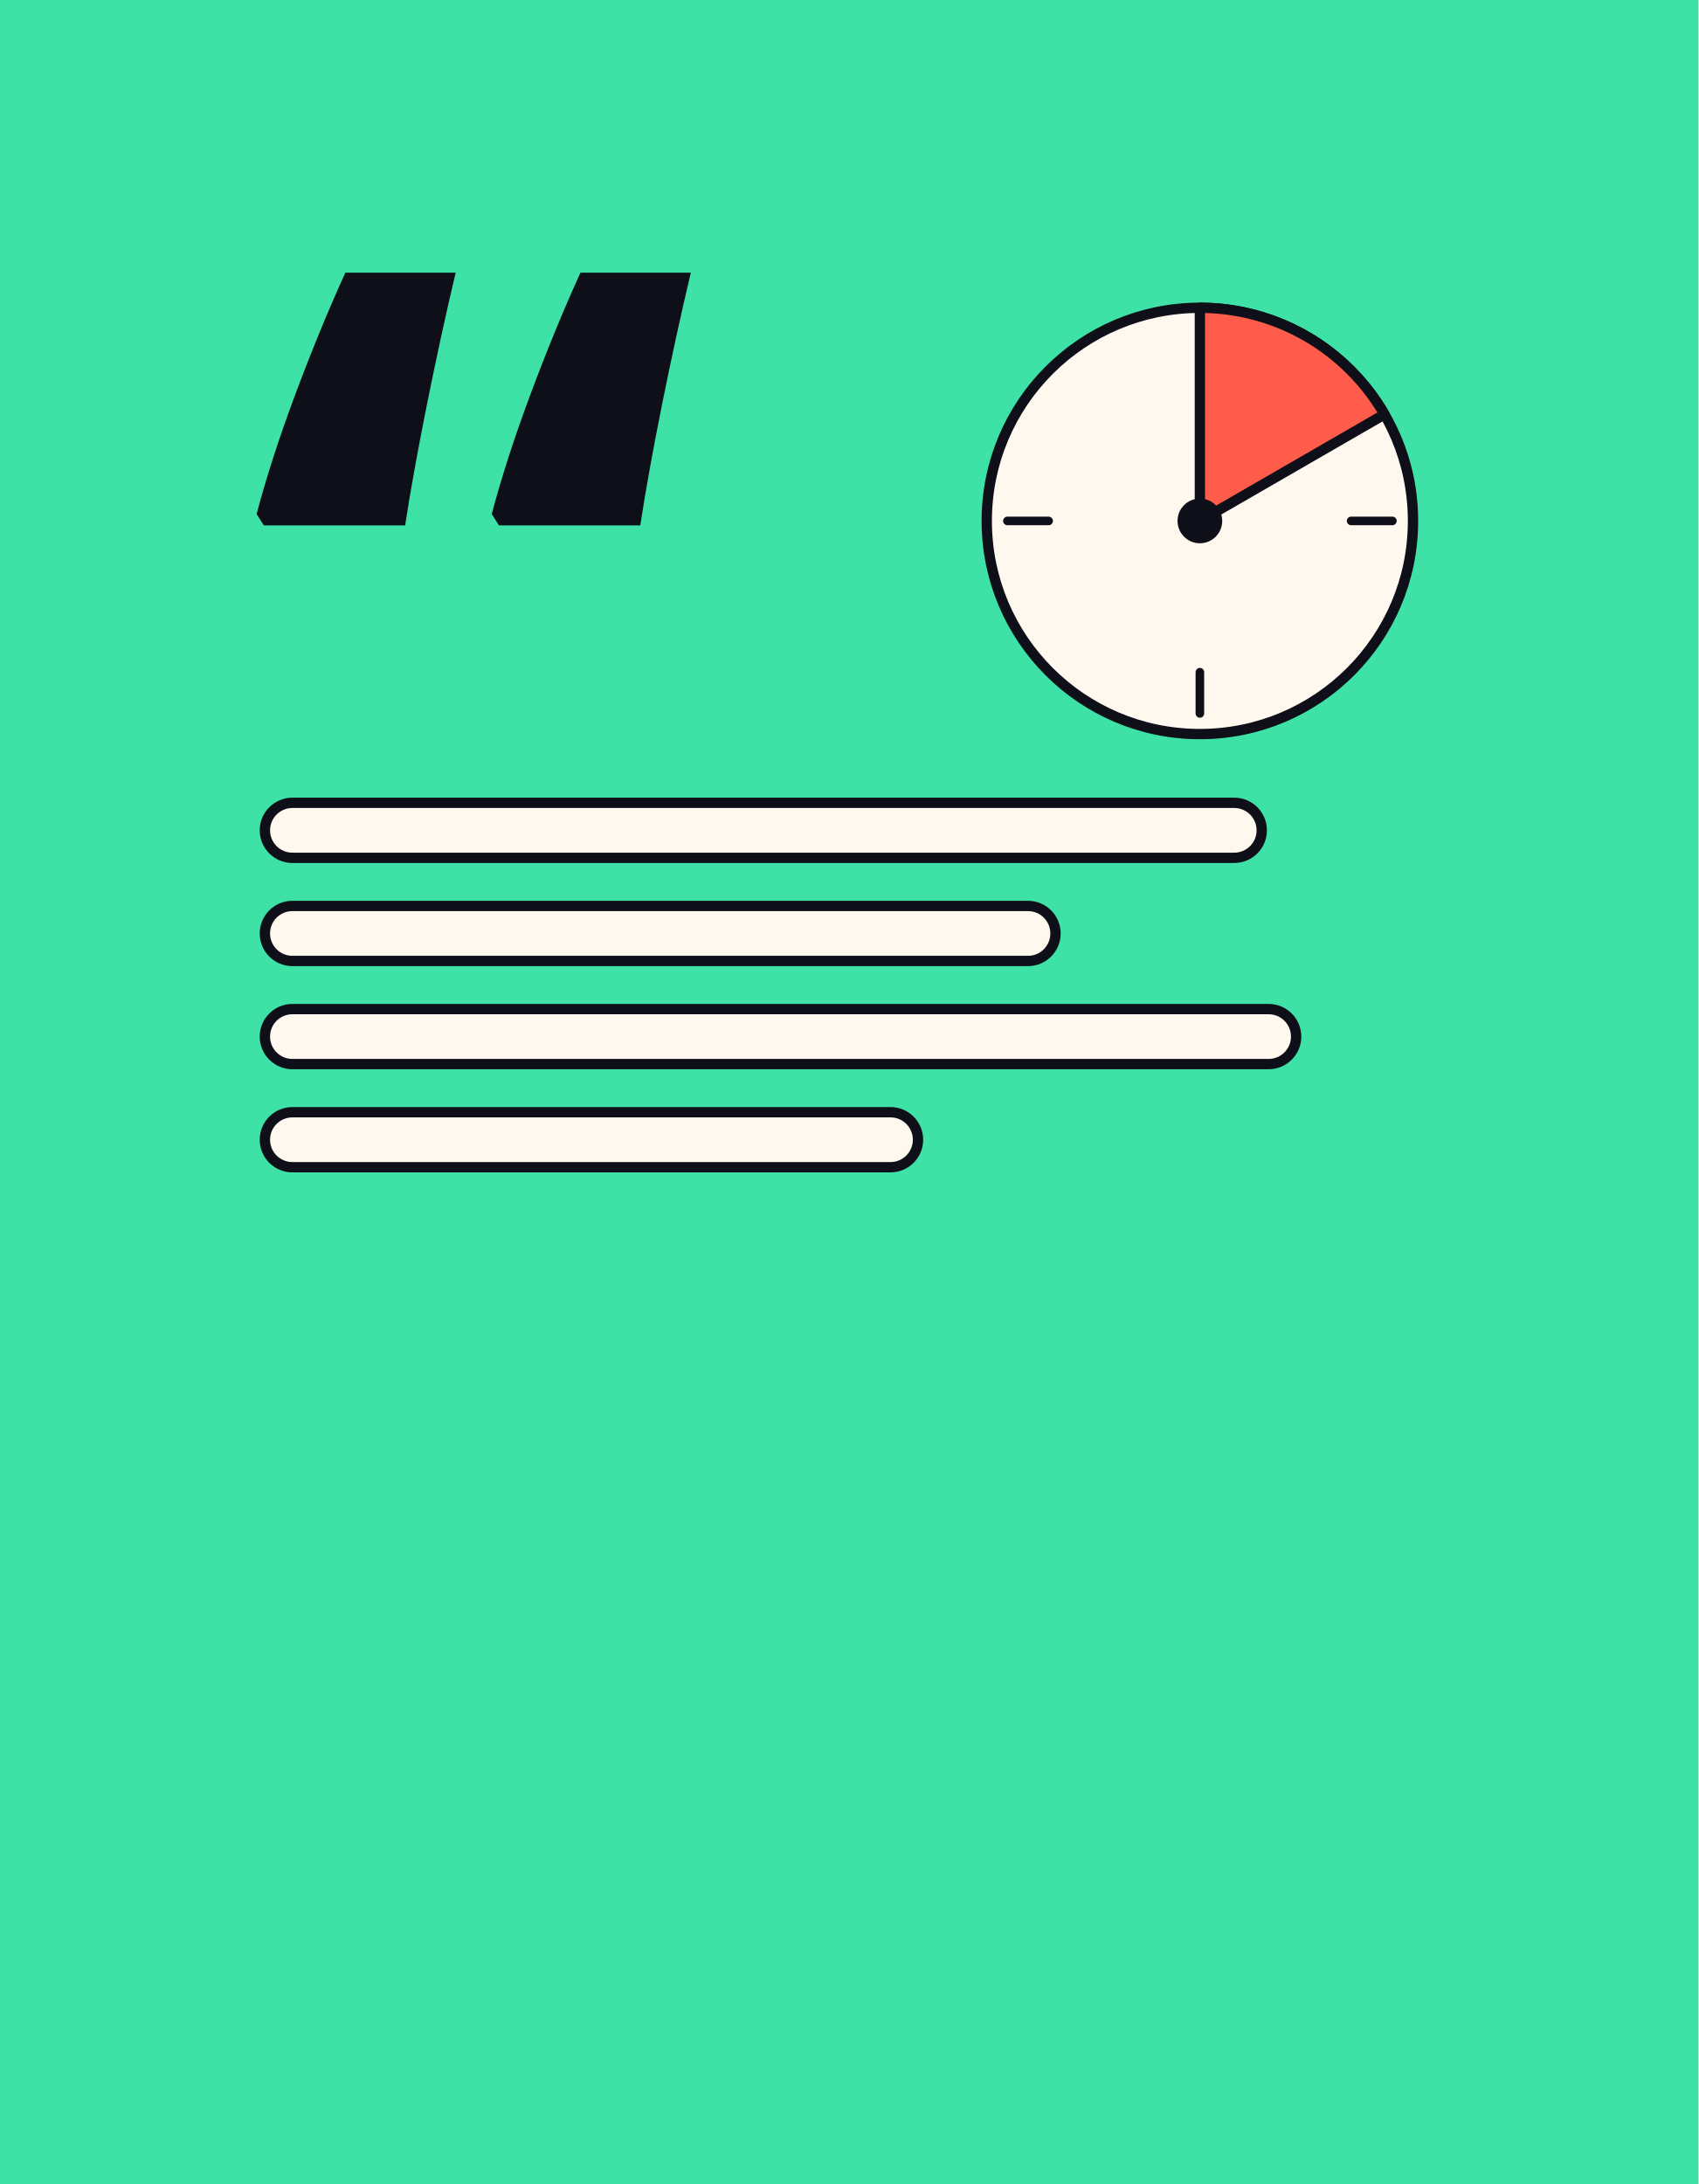
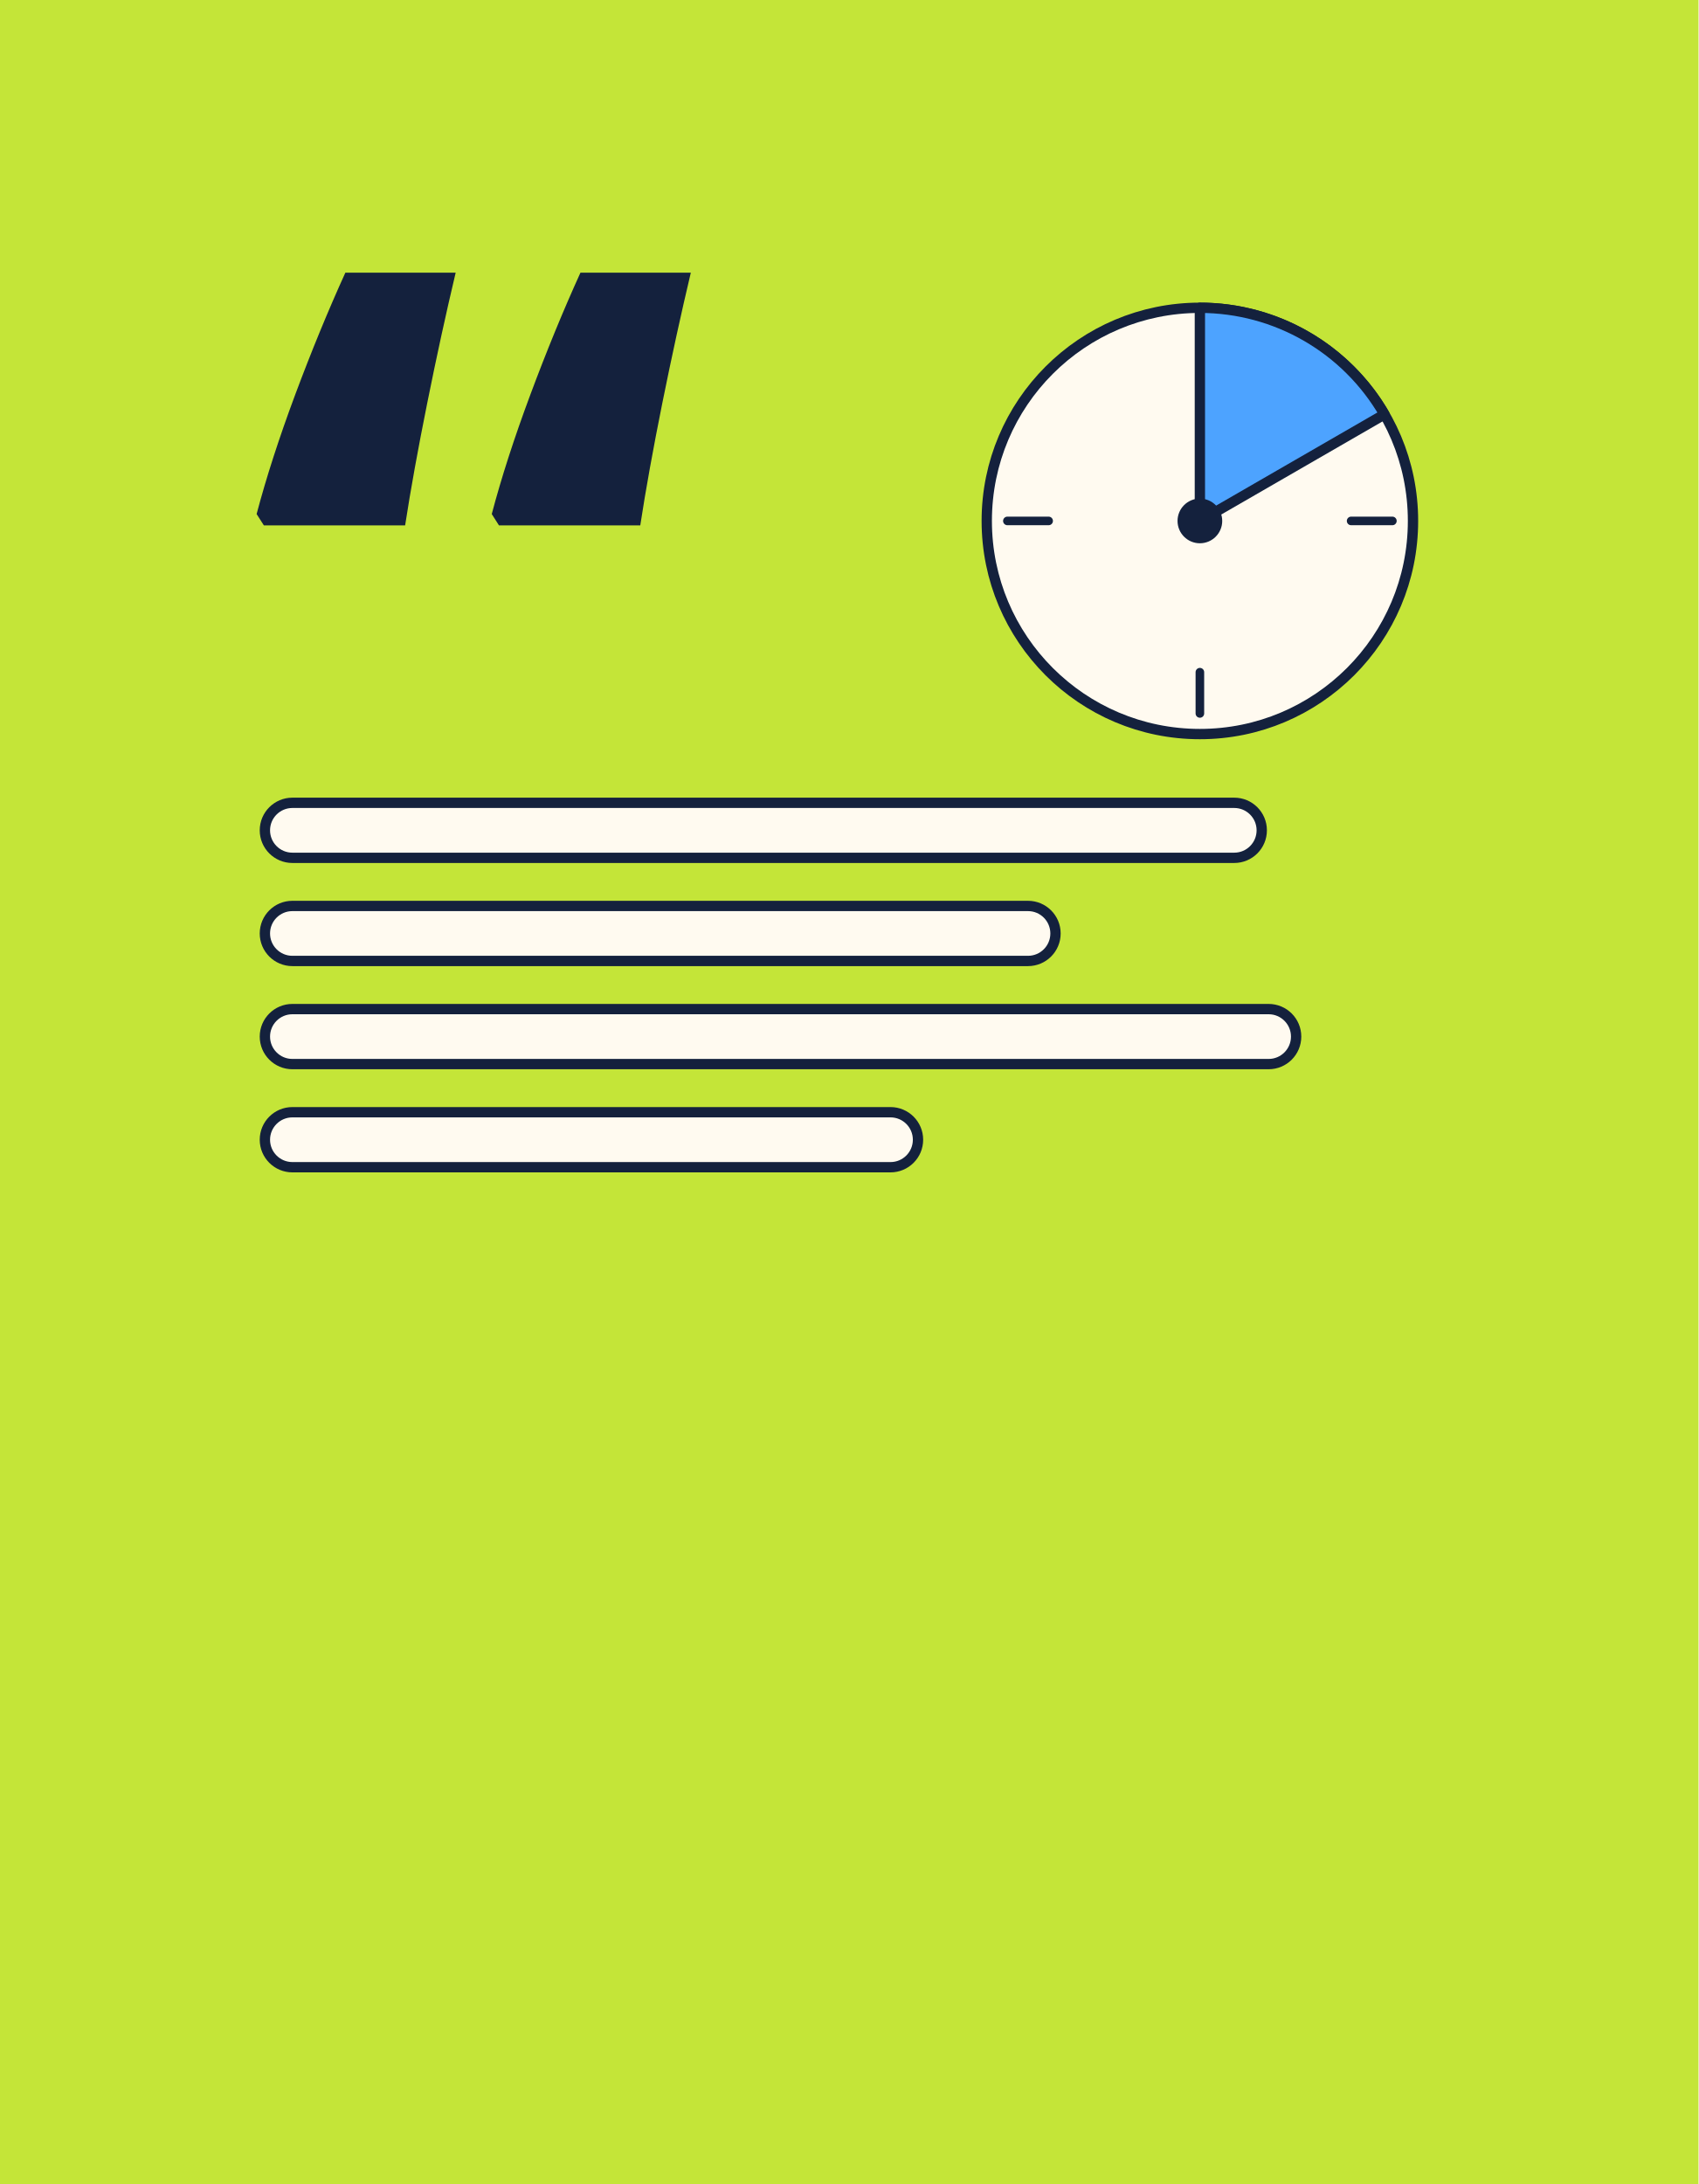
<svg xmlns="http://www.w3.org/2000/svg" width="420" height="540" viewBox="0 0 420 540" aria-hidden="true">
-   <rect width="420" height="540" fill="#3ee1a6" />
+   <rect width="420" height="540" fill="#c4e538" />
  <g transform="translate(31.5 20) scale(.85)">
-     <text x="34" y="270" font-size="300" fill="#0e0f18" font-family="Montserrat" font-weight="800">“</text>
-     <circle cx="312" cy="128" r="62" fill="#fff8ef" stroke="#0e0f18" stroke-width="3" stroke-linejoin="round" stroke-linecap="round" />
-     <path d="M312 128L312.0 66.0A62 62 0 0 1 365.7 97.0Z" fill="#ff5c4c" stroke="#0e0f18" stroke-width="3" stroke-linejoin="round" stroke-linecap="round" />
-     <path d="M312 72V84M312 184V172M256 128H268M368 128H356" stroke="#0e0f18" stroke-linejoin="round" stroke-linecap="round" fill="none" stroke-width="2.5" />
-     <circle cx="312" cy="128" r="5" fill="#0e0f18" stroke="#0e0f18" stroke-width="3" stroke-linejoin="round" stroke-linecap="round" />
-     <rect x="40" y="210" width="290" height="16" rx="8.0" fill="#fff8ef" stroke="#0e0f18" stroke-width="3" stroke-linejoin="round" stroke-linecap="round" />
-     <rect x="40" y="240" width="230" height="16" rx="8.0" fill="#fff8ef" stroke="#0e0f18" stroke-width="3" stroke-linejoin="round" stroke-linecap="round" />
-     <rect x="40" y="270" width="300" height="16" rx="8.0" fill="#fff8ef" stroke="#0e0f18" stroke-width="3" stroke-linejoin="round" stroke-linecap="round" />
-     <rect x="40" y="300" width="190" height="16" rx="8.0" fill="#fff8ef" stroke="#0e0f18" stroke-width="3" stroke-linejoin="round" stroke-linecap="round" />
+     <text x="34" y="270" font-size="300" fill="#14213d" font-family="Montserrat" font-weight="800">“</text>
+     <circle cx="312" cy="128" r="62" fill="#fffaf0" stroke="#14213d" stroke-width="3" stroke-linejoin="round" stroke-linecap="round" />
+     <path d="M312 128L312.0 66.0A62 62 0 0 1 365.7 97.0Z" fill="#4da3ff" stroke="#14213d" stroke-width="3" stroke-linejoin="round" stroke-linecap="round" />
+     <path d="M312 72V84M312 184V172M256 128H268M368 128H356" stroke="#14213d" stroke-linejoin="round" stroke-linecap="round" fill="none" stroke-width="2.5" />
+     <circle cx="312" cy="128" r="5" fill="#14213d" stroke="#14213d" stroke-width="3" stroke-linejoin="round" stroke-linecap="round" />
+     <rect x="40" y="210" width="290" height="16" rx="8.0" fill="#fffaf0" stroke="#14213d" stroke-width="3" stroke-linejoin="round" stroke-linecap="round" />
+     <rect x="40" y="240" width="230" height="16" rx="8.0" fill="#fffaf0" stroke="#14213d" stroke-width="3" stroke-linejoin="round" stroke-linecap="round" />
+     <rect x="40" y="270" width="300" height="16" rx="8.0" fill="#fffaf0" stroke="#14213d" stroke-width="3" stroke-linejoin="round" stroke-linecap="round" />
+     <rect x="40" y="300" width="190" height="16" rx="8.0" fill="#fffaf0" stroke="#14213d" stroke-width="3" stroke-linejoin="round" stroke-linecap="round" />
  </g>
</svg>
